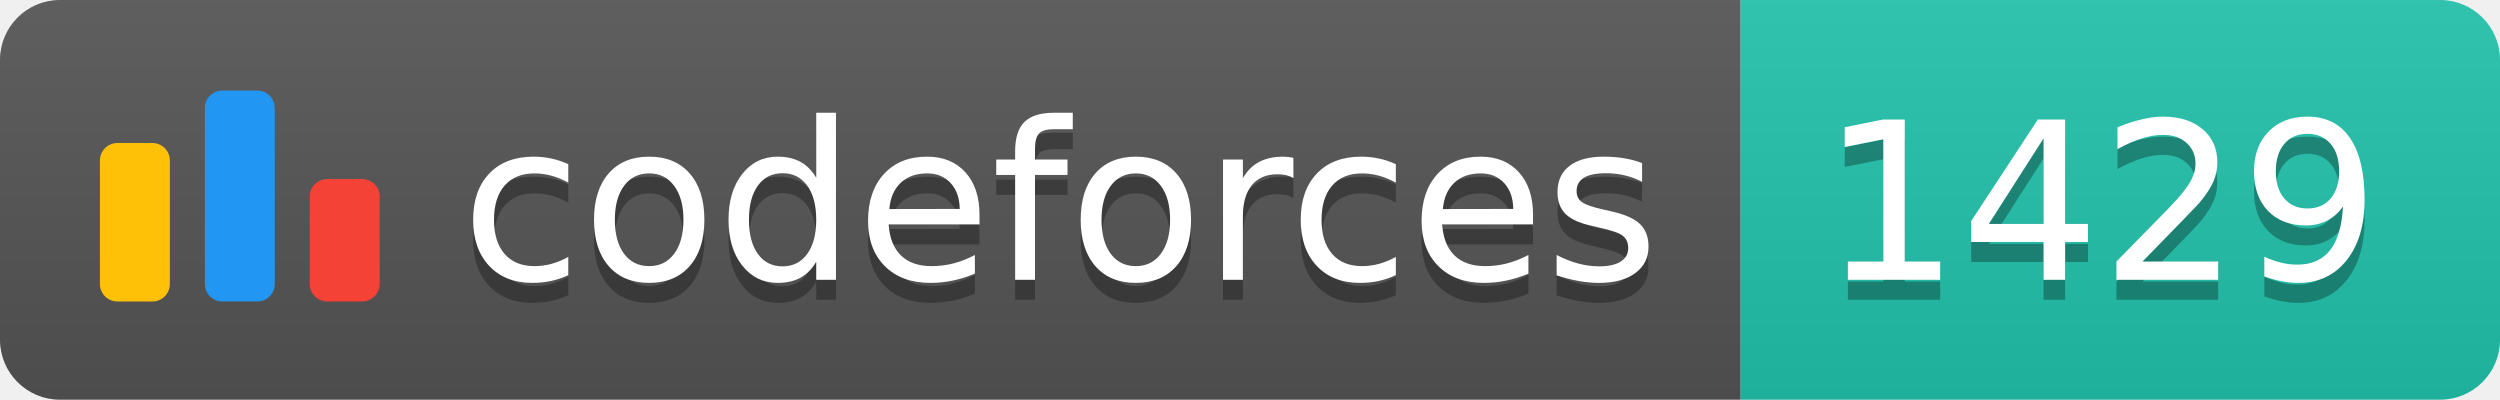
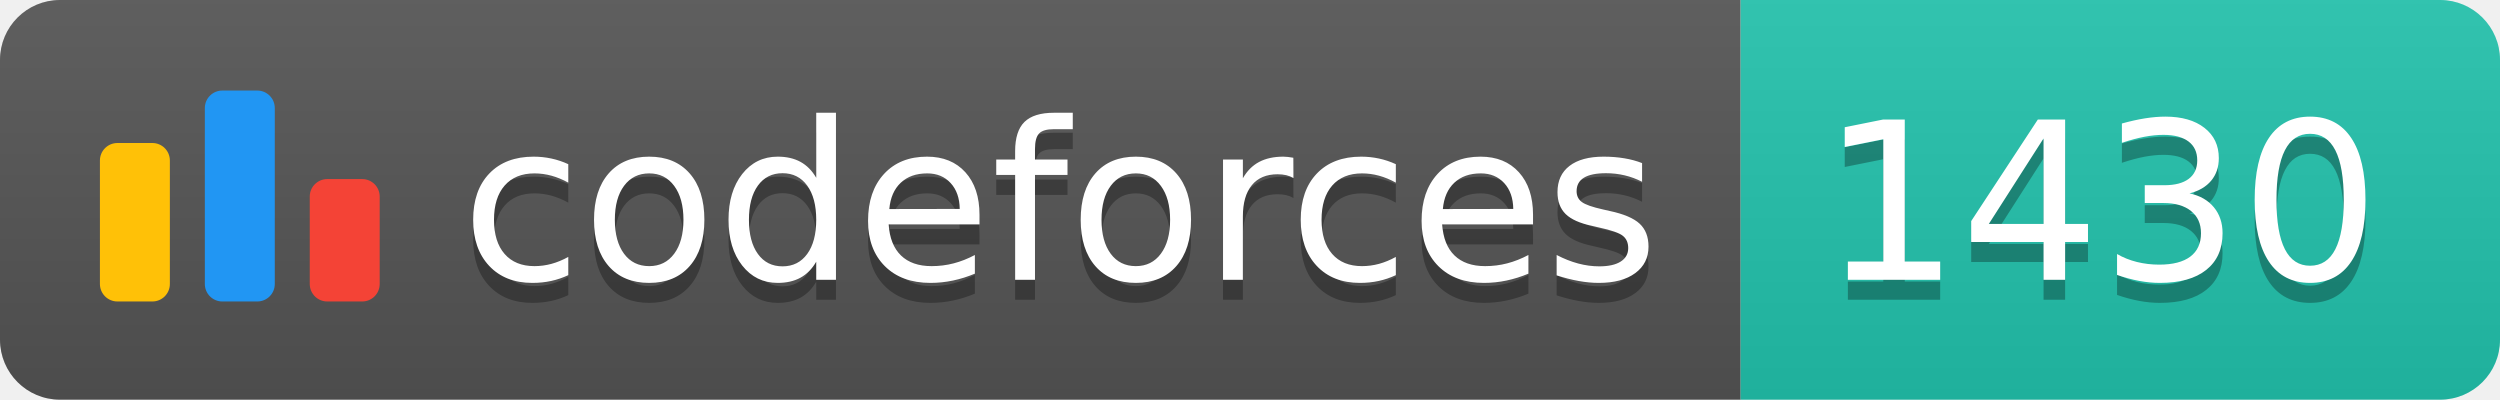
<svg xmlns="http://www.w3.org/2000/svg" width="125.1" height="20">
  <linearGradient id="smooth" x2="0" y2="100%">
    <stop offset="0" stop-color="#bbb" stop-opacity=".1" />
    <stop offset="1" stop-opacity=".1" />
  </linearGradient>
  <clipPath id="round">
    <rect width="125.1" height="20" rx="3" fill="#fff" />
  </clipPath>
  <g clip-path="url(#round)">
    <rect width="87.1" height="20" fill="#555" />
    <rect x="87.1" width="38.0" height="20" fill="#22C4AE" />
    <rect width="125.1" height="20" fill="url(#smooth)" />
  </g>
  <g fill="#fff" text-anchor="middle" font-family="DejaVu Sans,Verdana,Geneva,sans-serif" font-size="110">
    <svg x="5" y="3" class="logo" width="14" height="14" viewBox="0 0 32 25" fill="none">
      <rect y="6" width="8" height="18.125" rx="2" fill="#FFC107" />
      <rect x="24" y="10.125" width="8" height="14" rx="2" fill="#F44336" />
      <rect x="12" width="8" height="24.125" rx="2" fill="#2196F3" />
    </svg>
    <text x="530.5" y="150" fill="#010101" fill-opacity=".3" transform="scale(0.1)" textLength="601.0" lengthAdjust="spacing">codeforces
        </text>
    <text x="530.5" y="140" transform="scale(0.1)" textLength="601.0" lengthAdjust="spacing">codeforces</text>
-     <text x="1051.0" y="150" fill="#010101" fill-opacity=".3" transform="scale(0.1)" textLength="280.0" lengthAdjust="spacing">1429
+     <text x="1051.0" y="150" fill="#010101" fill-opacity=".3" transform="scale(0.1)" textLength="280.0" lengthAdjust="spacing">1430
        </text>
-     <text x="1051.0" y="140" transform="scale(0.1)" textLength="280.0" lengthAdjust="spacing">1429</text>
+     <text x="1051.0" y="140" transform="scale(0.1)" textLength="280.0" lengthAdjust="spacing">1430</text>
  </g>
</svg>
